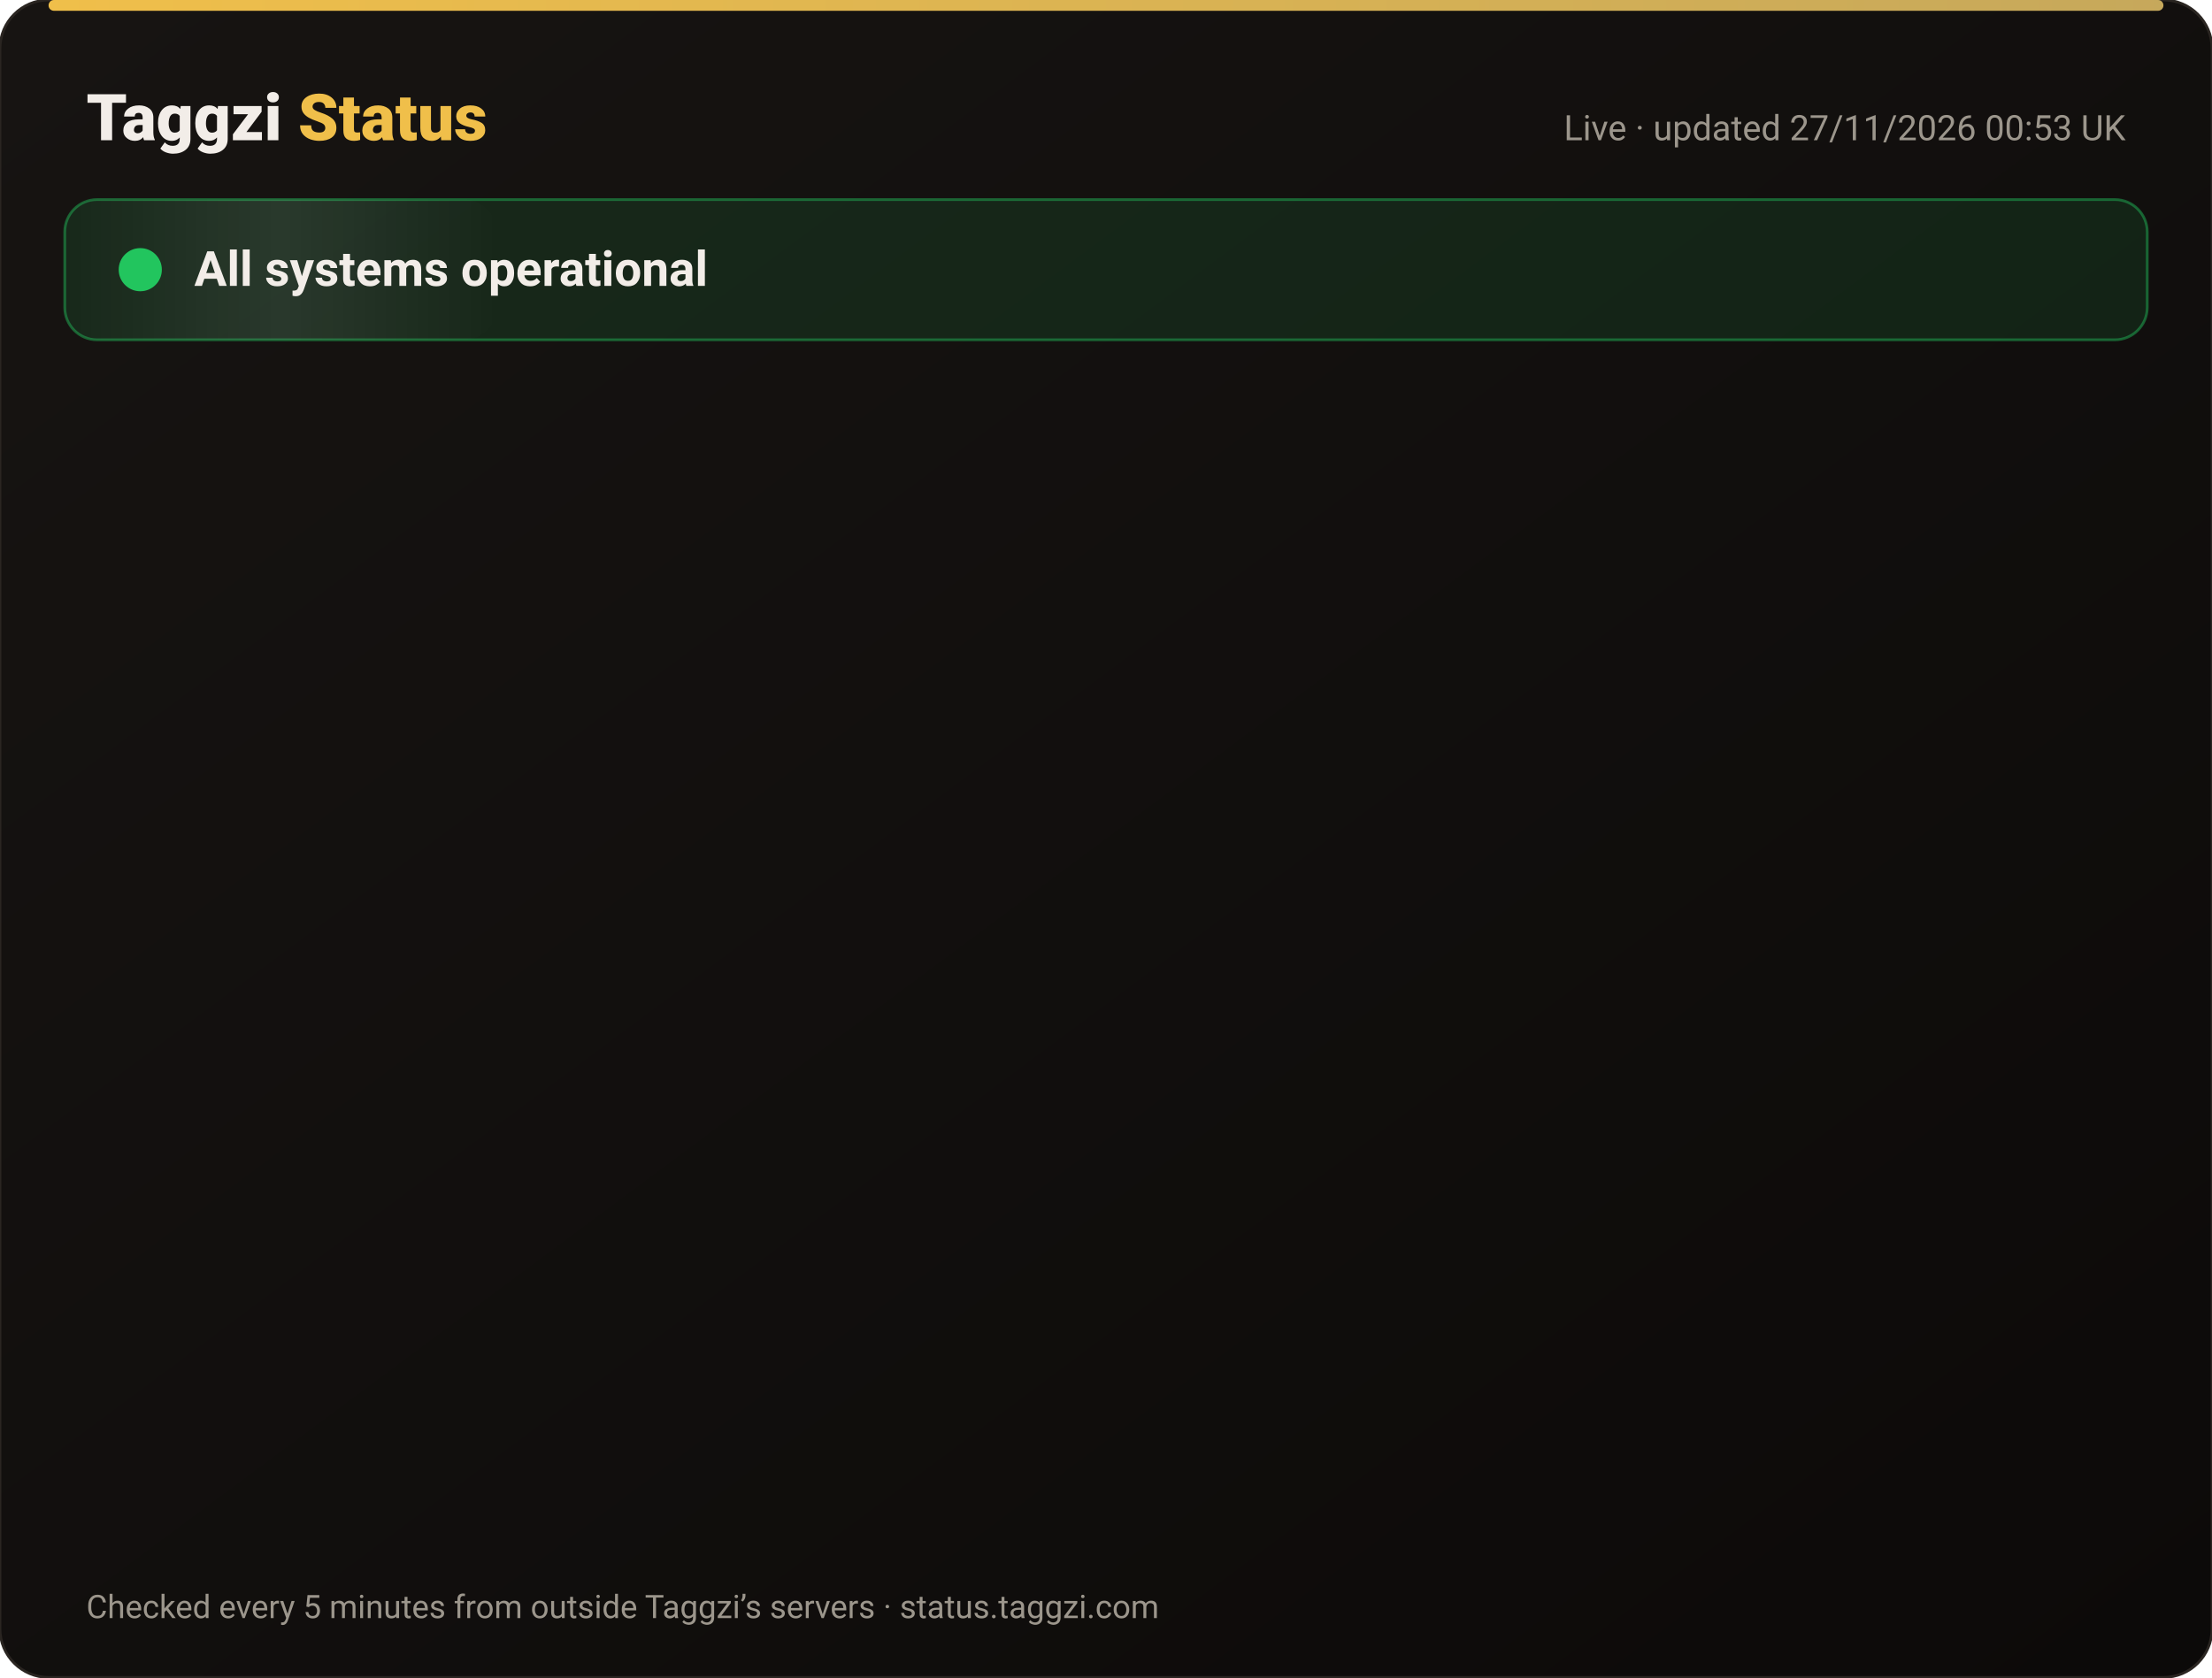
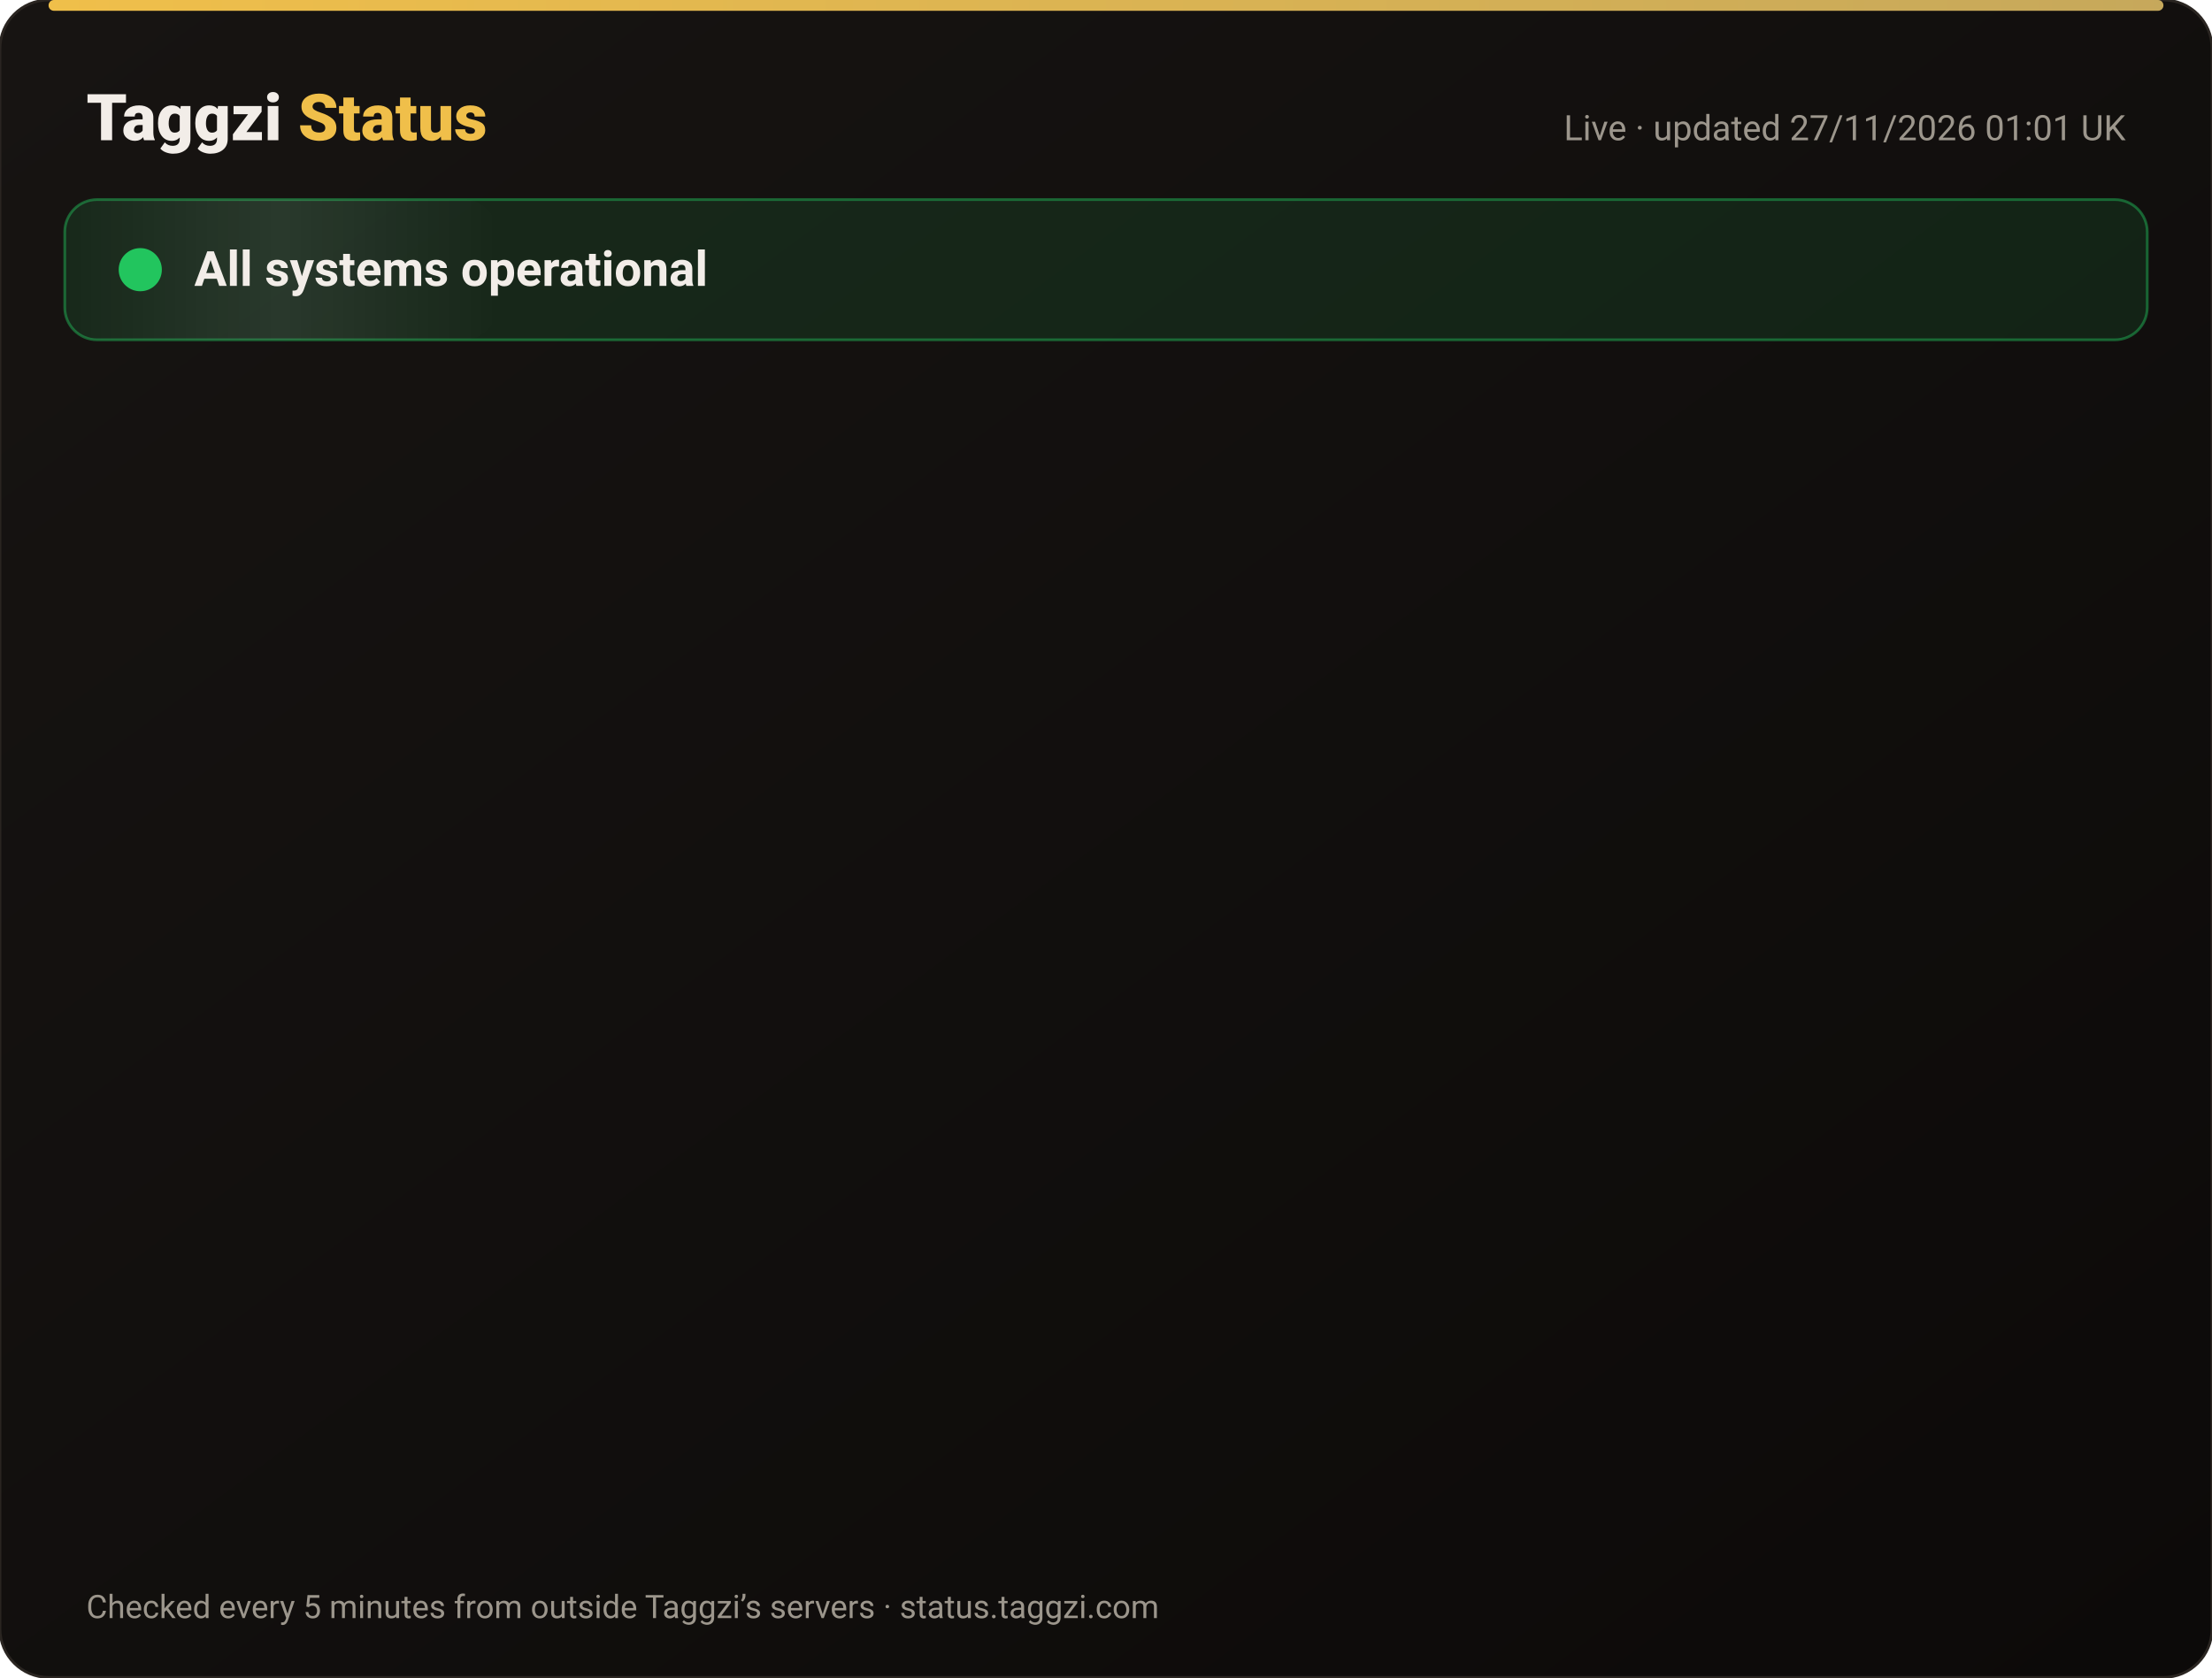
<svg xmlns="http://www.w3.org/2000/svg" width="820" height="622" viewBox="0 0 820 622" font-family="-apple-system,Segoe UI,Roboto,Helvetica,Arial,sans-serif">
  <defs>
    <linearGradient id="bg" x1="0" y1="0" x2="1" y2="1">
      <stop offset="0" stop-color="#171412" />
      <stop offset="1" stop-color="#0C0A09" />
    </linearGradient>
    <linearGradient id="gold" x1="0" x2="1">
      <stop offset="0" stop-color="#F0BF4A" />
      <stop offset="1" stop-color="#c6a85b" />
    </linearGradient>
    <linearGradient id="shine" x1="0" x2="1">
      <stop offset="0" stop-color="#fff" stop-opacity="0" />
      <stop offset=".5" stop-color="#fff" stop-opacity=".08" />
      <stop offset="1" stop-color="#fff" stop-opacity="0" />
    </linearGradient>
  </defs>
  <rect width="820" height="622" rx="18" fill="url(#bg)" stroke="#2a2521" />
  <rect x="18" y="0" width="784" height="4" rx="2" fill="url(#gold)" />
  <text x="32" y="52" font-size="24" font-weight="800" fill="#F2EDE8">Taggzi <tspan fill="#F0BF4A">Status</tspan>
  </text>
-   <text x="788" y="52" font-size="13" fill="#9C968C" text-anchor="end">Live · updated 27/11/2026 00:53 UK</text>
+   <text x="788" y="52" font-size="13" fill="#9C968C" text-anchor="end">Live · updated 27/11/2026 01:01 UK</text>
  <rect x="24" y="74" width="772" height="52" rx="12" fill="#22c55e" fill-opacity=".12" stroke="#22c55e" stroke-opacity=".45" />
  <rect x="24" y="74" width="160" height="52" rx="12" fill="url(#shine)">
    <animate attributeName="x" from="-160" to="820" dur="4s" repeatCount="indefinite" />
  </rect>
  <circle cx="52" cy="100" r="7" fill="#22c55e" />
  <circle cx="52" cy="100" r="7" fill="none" stroke="#22c55e" stroke-width="2">
    <animate attributeName="r" values="7;15;7" dur="2s" repeatCount="indefinite" />
    <animate attributeName="opacity" values=".9;0;.9" dur="2s" repeatCount="indefinite" />
  </circle>
  <text x="72" y="106" font-size="18" font-weight="700" fill="#F2EDE8">All systems operational</text>
  <g opacity="0">
    <animate attributeName="opacity" from="0" to="1" begin="0.00s" dur=".6s" fill="freeze" />
    <line x1="32" y1="188" x2="788" y2="188" stroke="#2a2521" />
    <circle cx="44" cy="166" r="6" fill="#22c55e">
      <animate attributeName="opacity" values="1;.45;1" dur="2.4s" begin="0.00s" repeatCount="indefinite" />
    </circle>
    <text x="62" y="171" font-size="15" font-weight="650" fill="#F2EDE8">Website</text>
    <text x="630" y="171" font-size="13" fill="#9C968C" text-anchor="end">99.98% uptime</text>
    <rect x="648" y="154" width="140" height="24" rx="12" fill="#22c55e" fill-opacity=".14" stroke="#22c55e" stroke-opacity=".5" />
    <text x="718" y="171" font-size="12" font-weight="700" fill="#22c55e" text-anchor="middle">Operational</text>
  </g>
  <g opacity="0">
    <animate attributeName="opacity" from="0" to="1" begin="0.15s" dur=".6s" fill="freeze" />
    <line x1="32" y1="234" x2="788" y2="234" stroke="#2a2521" />
    <circle cx="44" cy="212" r="6" fill="#22c55e">
      <animate attributeName="opacity" values="1;.45;1" dur="2.4s" begin="0.15s" repeatCount="indefinite" />
    </circle>
    <text x="62" y="217" font-size="15" font-weight="650" fill="#F2EDE8">Tag scans</text>
    <text x="630" y="217" font-size="13" fill="#9C968C" text-anchor="end">99.98% uptime</text>
    <rect x="648" y="200" width="140" height="24" rx="12" fill="#22c55e" fill-opacity=".14" stroke="#22c55e" stroke-opacity=".5" />
    <text x="718" y="217" font-size="12" font-weight="700" fill="#22c55e" text-anchor="middle">Operational</text>
  </g>
  <g opacity="0">
    <animate attributeName="opacity" from="0" to="1" begin="0.30s" dur=".6s" fill="freeze" />
    <line x1="32" y1="280" x2="788" y2="280" stroke="#2a2521" />
    <circle cx="44" cy="258" r="6" fill="#22c55e">
      <animate attributeName="opacity" values="1;.45;1" dur="2.4s" begin="0.30s" repeatCount="indefinite" />
    </circle>
    <text x="62" y="263" font-size="15" font-weight="650" fill="#F2EDE8">Manual tag lookup</text>
    <text x="630" y="263" font-size="13" fill="#9C968C" text-anchor="end">99.98% uptime</text>
    <rect x="648" y="246" width="140" height="24" rx="12" fill="#22c55e" fill-opacity=".14" stroke="#22c55e" stroke-opacity=".5" />
    <text x="718" y="263" font-size="12" font-weight="700" fill="#22c55e" text-anchor="middle">Operational</text>
  </g>
  <g opacity="0">
    <animate attributeName="opacity" from="0" to="1" begin="0.45s" dur=".6s" fill="freeze" />
    <line x1="32" y1="326" x2="788" y2="326" stroke="#2a2521" />
    <circle cx="44" cy="304" r="6" fill="#22c55e">
      <animate attributeName="opacity" values="1;.45;1" dur="2.4s" begin="0.45s" repeatCount="indefinite" />
    </circle>
    <text x="62" y="309" font-size="15" font-weight="650" fill="#F2EDE8">App &amp; login</text>
    <text x="630" y="309" font-size="13" fill="#9C968C" text-anchor="end">99.98% uptime</text>
    <rect x="648" y="292" width="140" height="24" rx="12" fill="#22c55e" fill-opacity=".14" stroke="#22c55e" stroke-opacity=".5" />
    <text x="718" y="309" font-size="12" font-weight="700" fill="#22c55e" text-anchor="middle">Operational</text>
  </g>
  <g opacity="0">
    <animate attributeName="opacity" from="0" to="1" begin="0.60s" dur=".6s" fill="freeze" />
    <line x1="32" y1="372" x2="788" y2="372" stroke="#2a2521" />
    <circle cx="44" cy="350" r="6" fill="#22c55e">
      <animate attributeName="opacity" values="1;.45;1" dur="2.4s" begin="0.60s" repeatCount="indefinite" />
    </circle>
    <text x="62" y="355" font-size="15" font-weight="650" fill="#F2EDE8">Community alerts</text>
    <text x="630" y="355" font-size="13" fill="#9C968C" text-anchor="end">99.98% uptime</text>
    <rect x="648" y="338" width="140" height="24" rx="12" fill="#22c55e" fill-opacity=".14" stroke="#22c55e" stroke-opacity=".5" />
    <text x="718" y="355" font-size="12" font-weight="700" fill="#22c55e" text-anchor="middle">Operational</text>
  </g>
  <g opacity="0">
    <animate attributeName="opacity" from="0" to="1" begin="0.75s" dur=".6s" fill="freeze" />
    <line x1="32" y1="418" x2="788" y2="418" stroke="#2a2521" />
    <circle cx="44" cy="396" r="6" fill="#22c55e">
      <animate attributeName="opacity" values="1;.45;1" dur="2.4s" begin="0.75s" repeatCount="indefinite" />
    </circle>
    <text x="62" y="401" font-size="15" font-weight="650" fill="#F2EDE8">Private calling</text>
    <text x="630" y="401" font-size="13" fill="#9C968C" text-anchor="end">99.98% uptime</text>
    <rect x="648" y="384" width="140" height="24" rx="12" fill="#22c55e" fill-opacity=".14" stroke="#22c55e" stroke-opacity=".5" />
    <text x="718" y="401" font-size="12" font-weight="700" fill="#22c55e" text-anchor="middle">Operational</text>
  </g>
  <g opacity="0">
    <animate attributeName="opacity" from="0" to="1" begin="0.90s" dur=".6s" fill="freeze" />
    <line x1="32" y1="464" x2="788" y2="464" stroke="#2a2521" />
    <circle cx="44" cy="442" r="6" fill="#22c55e">
      <animate attributeName="opacity" values="1;.45;1" dur="2.4s" begin="0.90s" repeatCount="indefinite" />
    </circle>
    <text x="62" y="447" font-size="15" font-weight="650" fill="#F2EDE8">Payments</text>
    <text x="630" y="447" font-size="13" fill="#9C968C" text-anchor="end">99.97% uptime</text>
    <rect x="648" y="430" width="140" height="24" rx="12" fill="#22c55e" fill-opacity=".14" stroke="#22c55e" stroke-opacity=".5" />
    <text x="718" y="447" font-size="12" font-weight="700" fill="#22c55e" text-anchor="middle">Operational</text>
  </g>
  <g opacity="0">
    <animate attributeName="opacity" from="0" to="1" begin="1.05s" dur=".6s" fill="freeze" />
    <line x1="32" y1="510" x2="788" y2="510" stroke="#2a2521" />
    <circle cx="44" cy="488" r="6" fill="#22c55e">
      <animate attributeName="opacity" values="1;.45;1" dur="2.4s" begin="1.05s" repeatCount="indefinite" />
    </circle>
    <text x="62" y="493" font-size="15" font-weight="650" fill="#F2EDE8">Email &amp; support</text>
    <text x="630" y="493" font-size="13" fill="#9C968C" text-anchor="end">99.98% uptime</text>
    <rect x="648" y="476" width="140" height="24" rx="12" fill="#22c55e" fill-opacity=".14" stroke="#22c55e" stroke-opacity=".5" />
    <text x="718" y="493" font-size="12" font-weight="700" fill="#22c55e" text-anchor="middle">Operational</text>
  </g>
  <g opacity="0">
    <animate attributeName="opacity" from="0" to="1" begin="1.20s" dur=".6s" fill="freeze" />
    <line x1="32" y1="556" x2="788" y2="556" stroke="#2a2521" />
    <circle cx="44" cy="534" r="6" fill="#22c55e">
      <animate attributeName="opacity" values="1;.45;1" dur="2.4s" begin="1.20s" repeatCount="indefinite" />
    </circle>
    <text x="62" y="539" font-size="15" font-weight="650" fill="#F2EDE8">Secure connection (SSL)</text>
    <text x="630" y="539" font-size="13" fill="#9C968C" text-anchor="end">100.00% uptime</text>
    <rect x="648" y="522" width="140" height="24" rx="12" fill="#22c55e" fill-opacity=".14" stroke="#22c55e" stroke-opacity=".5" />
    <text x="718" y="539" font-size="12" font-weight="700" fill="#22c55e" text-anchor="middle">Operational</text>
  </g>
  <text x="32" y="600" font-size="12" fill="#9C968C">Checked every 5 minutes from outside Taggzi’s servers · status.taggzi.com</text>
</svg>
